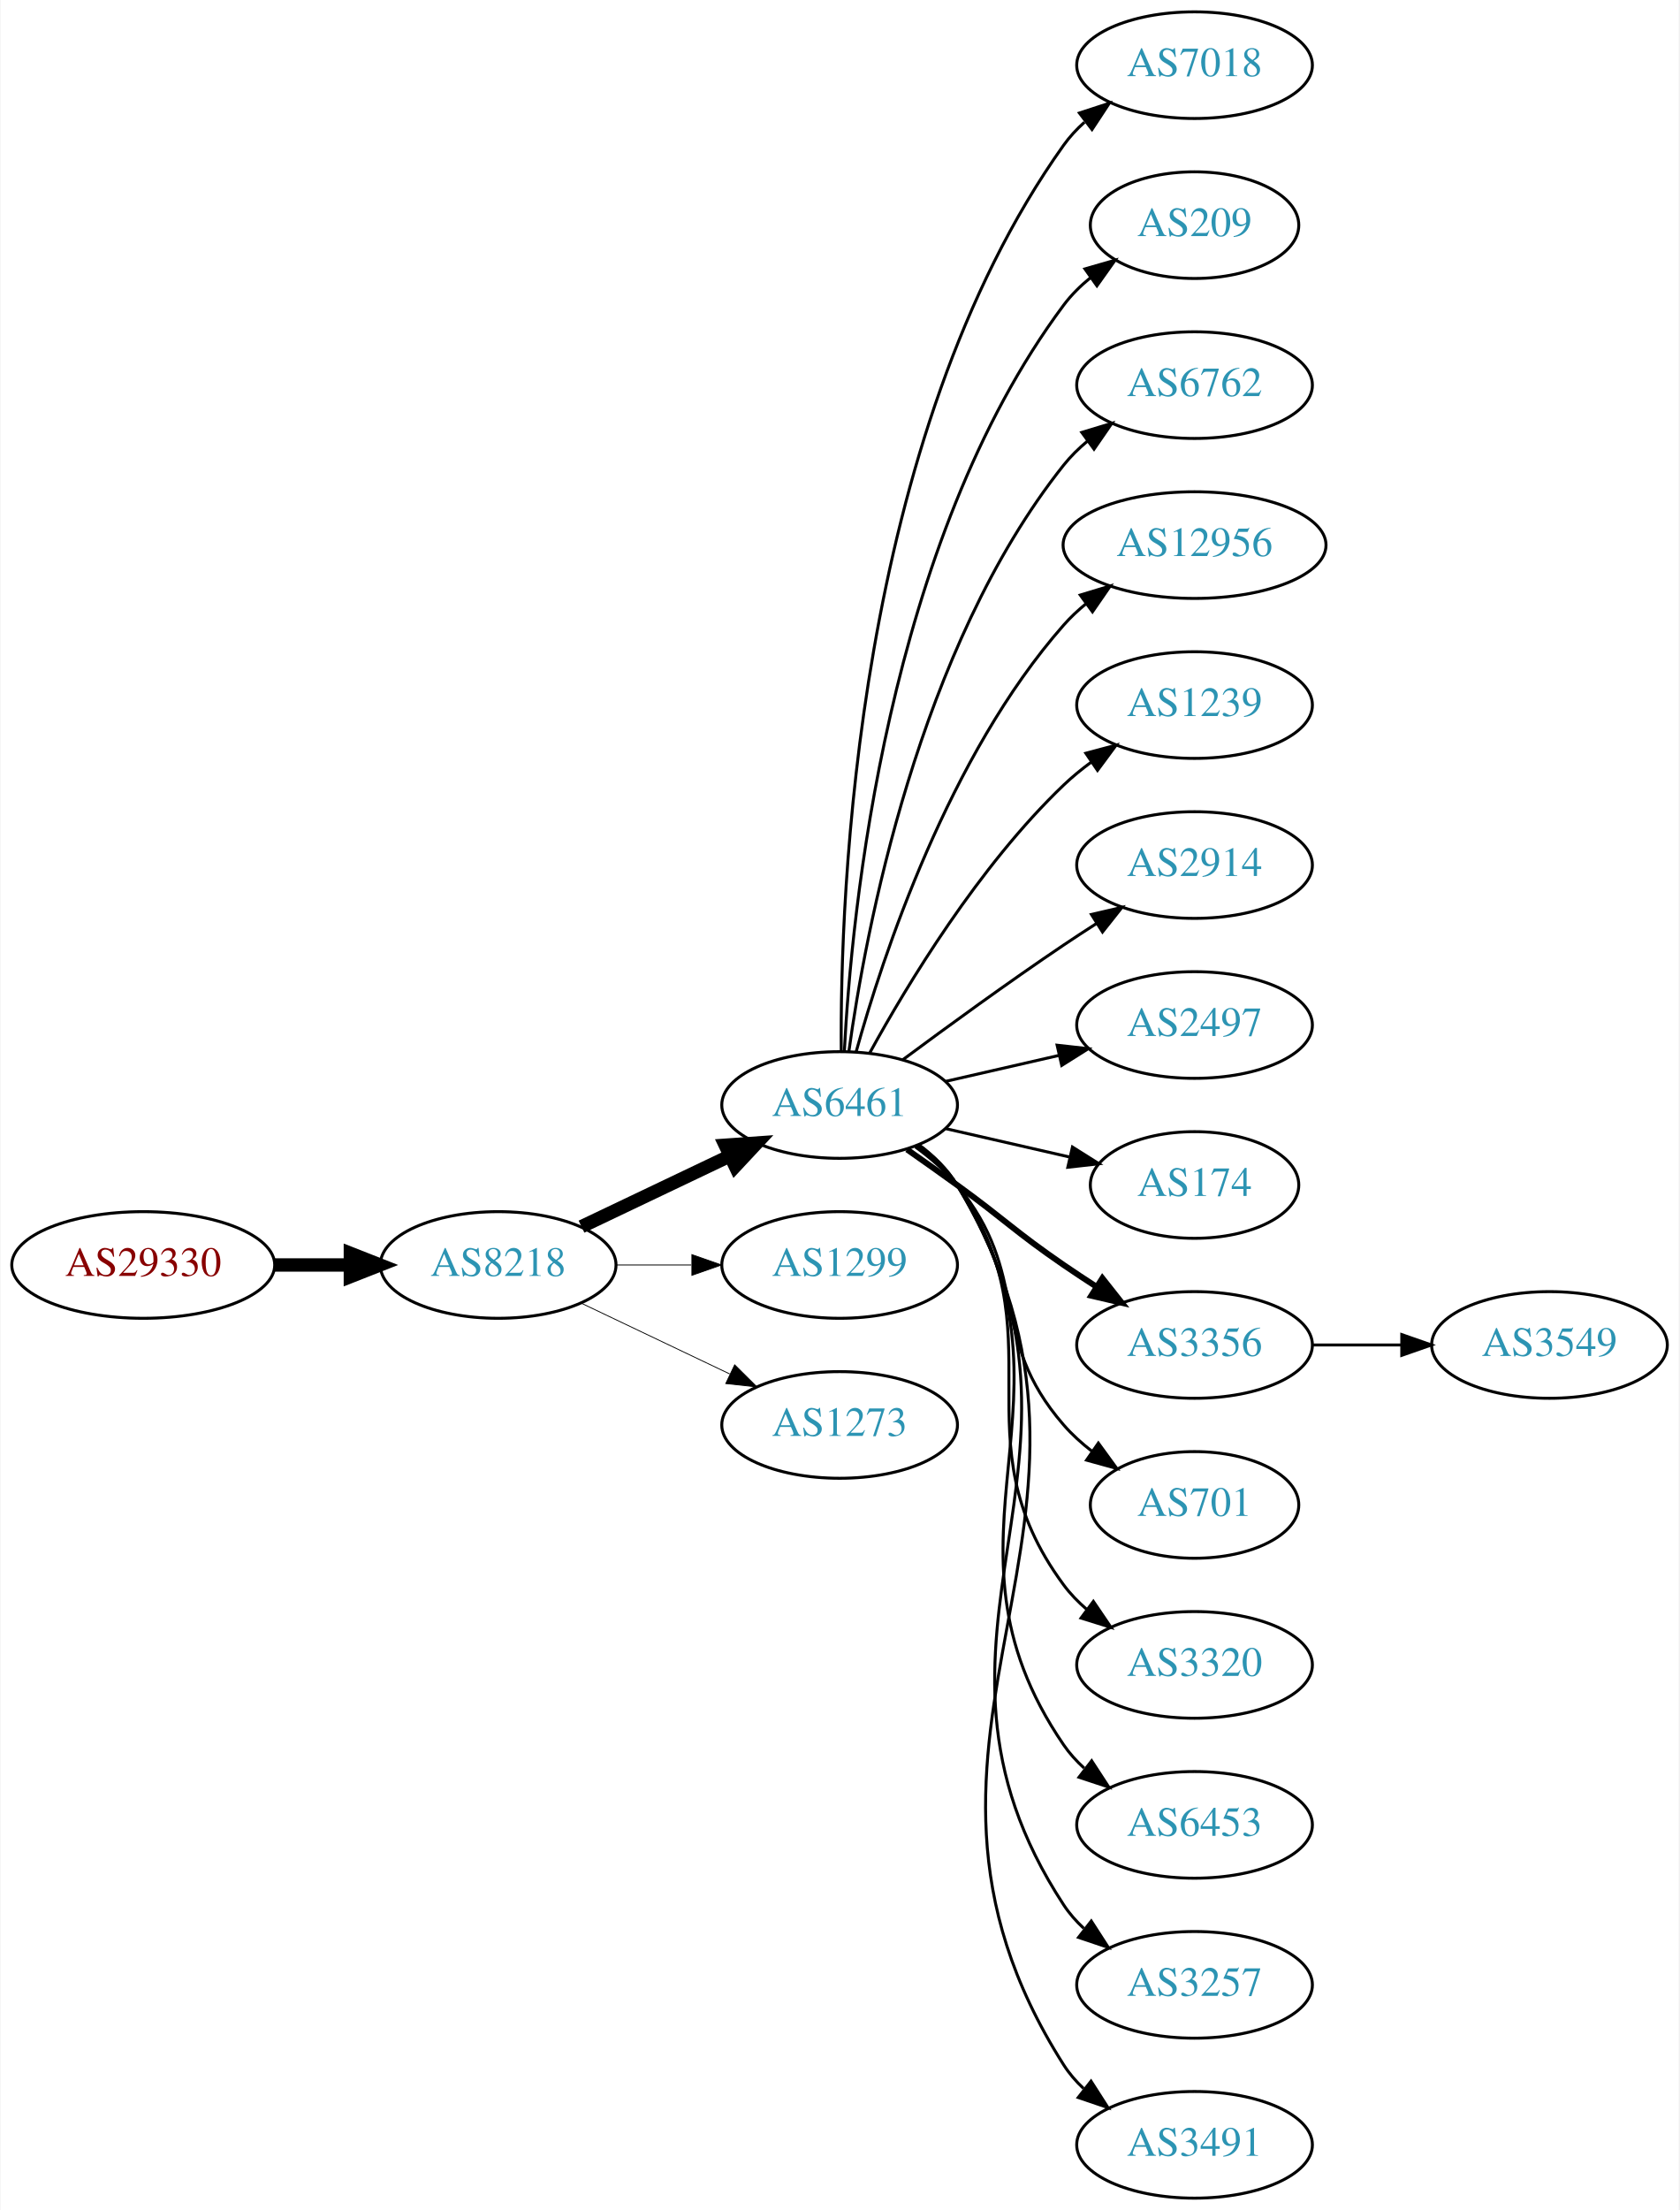
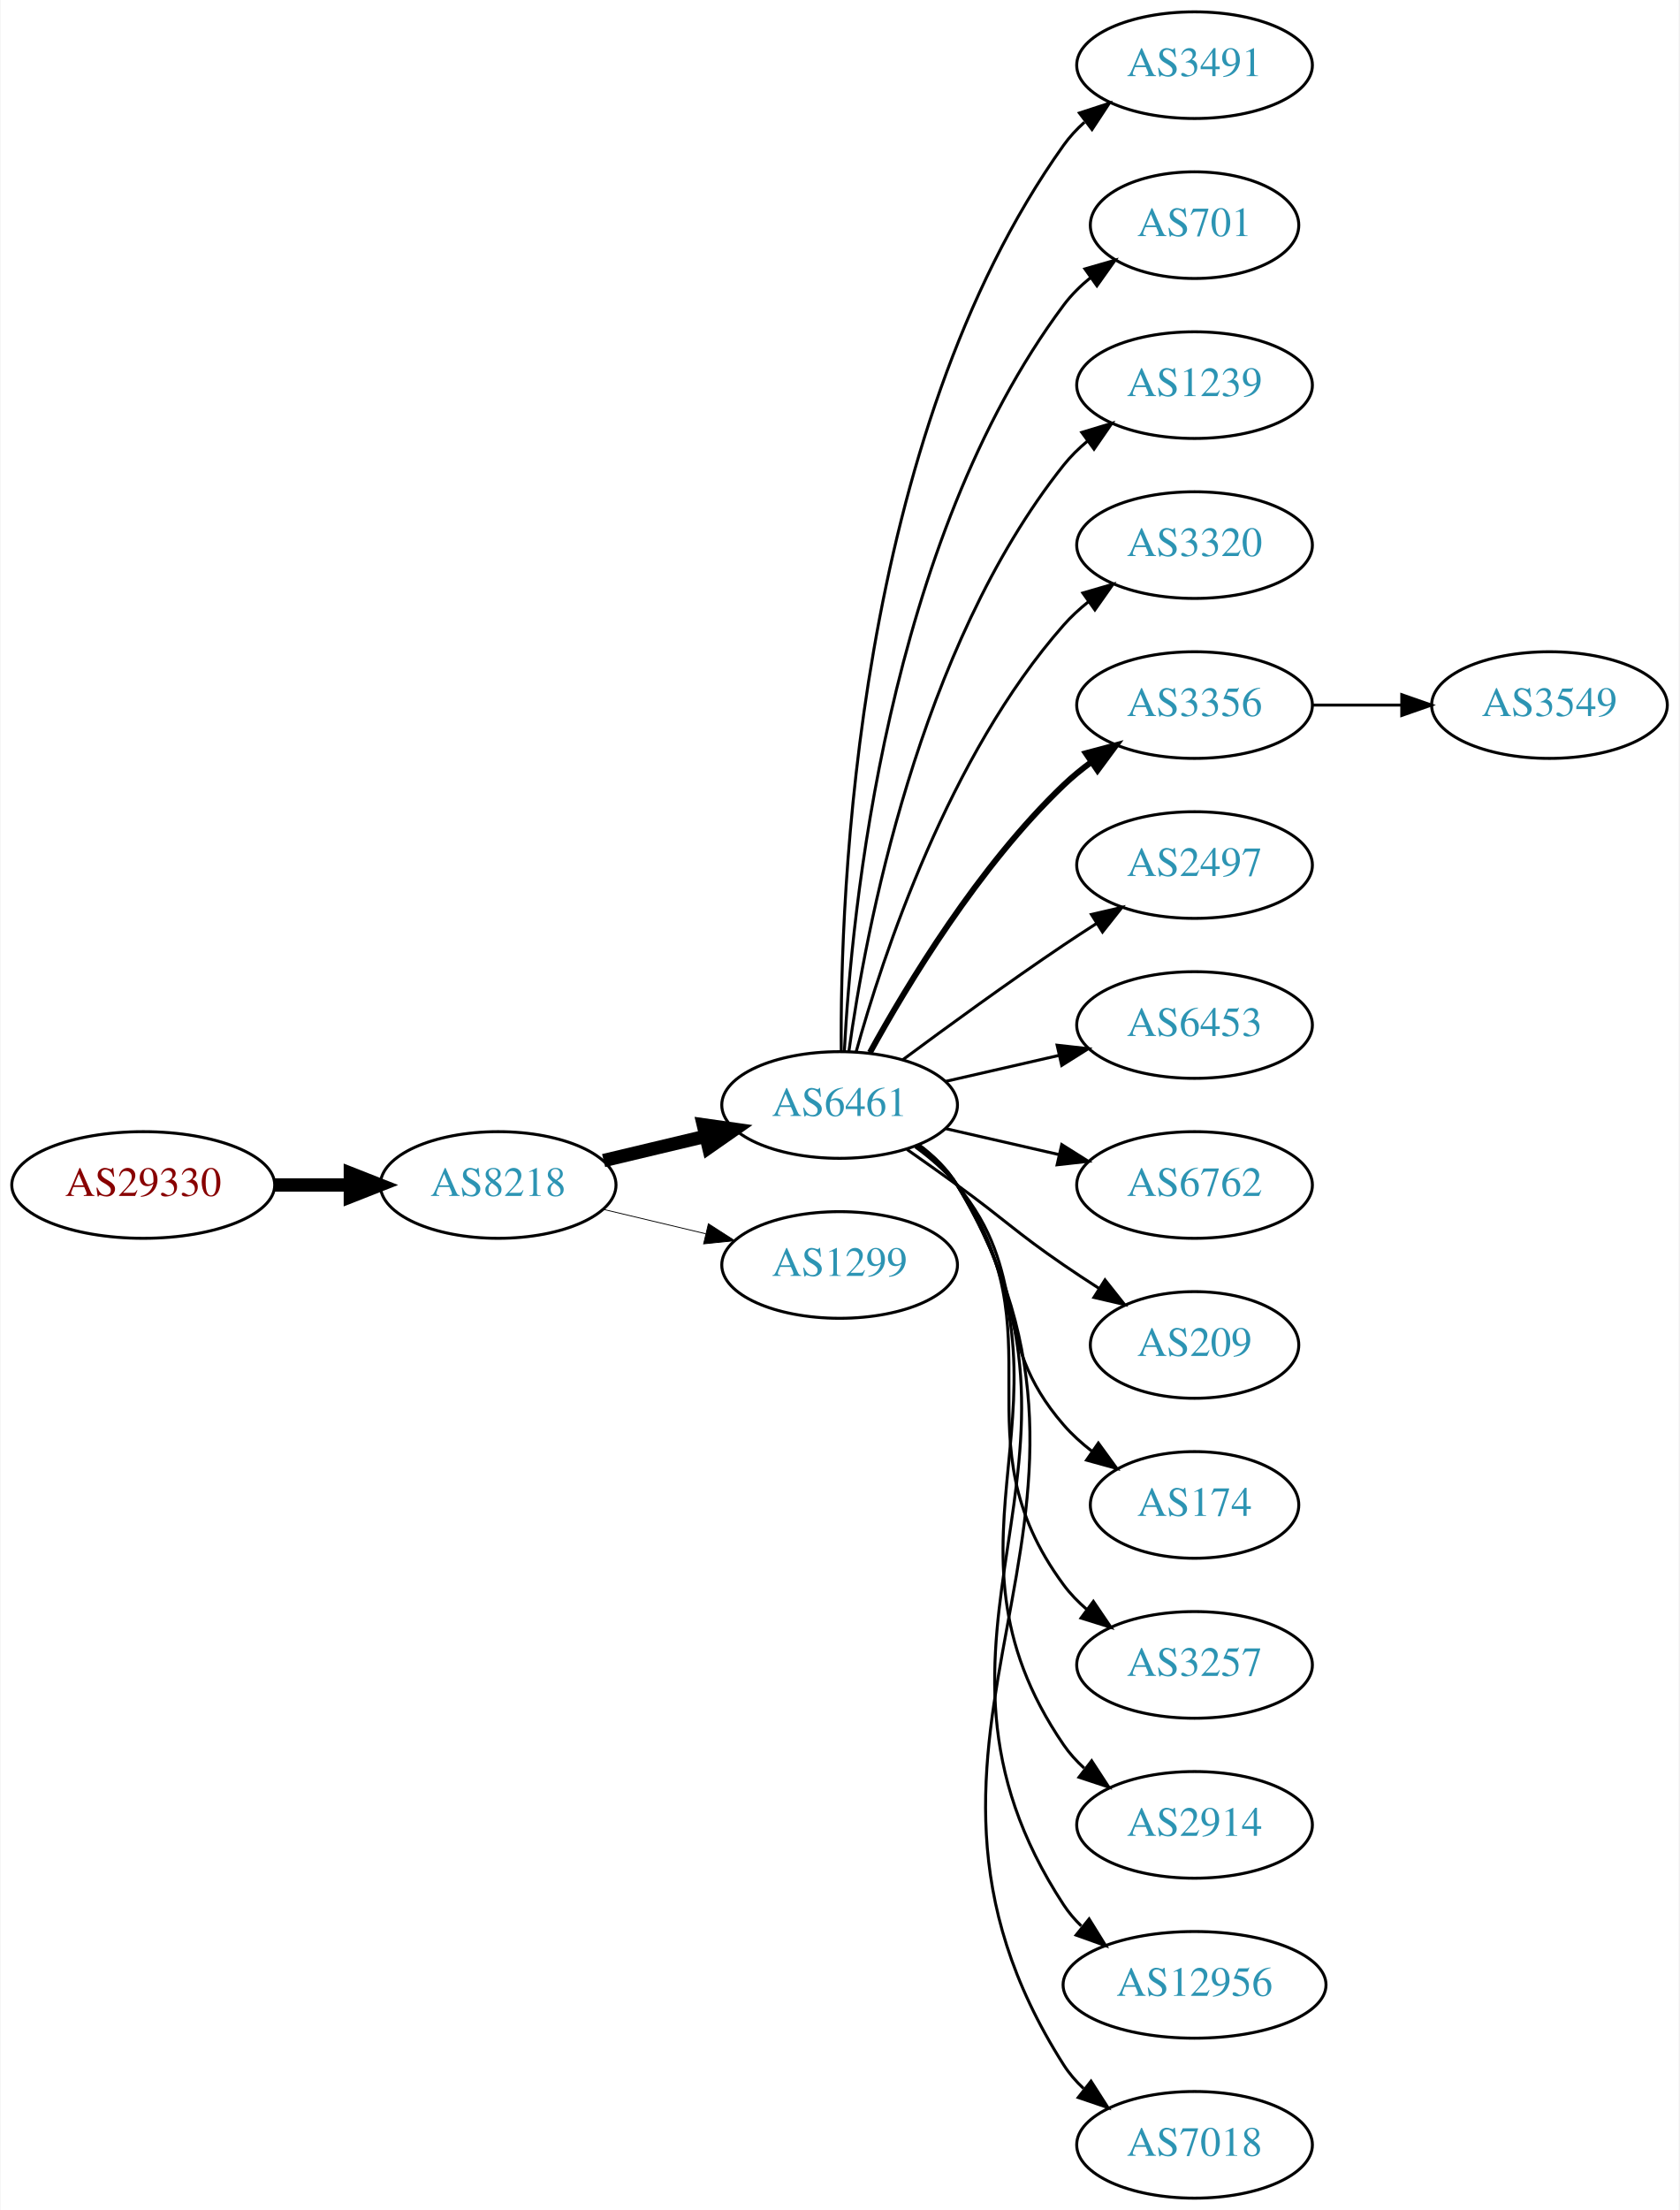
<svg xmlns="http://www.w3.org/2000/svg" xmlns:xlink="http://www.w3.org/1999/xlink" width="567pt" height="746pt" viewBox="0.00 0.00 566.66 746.00">
  <g id="graph0" class="graph" transform="scale(1 1) rotate(0) translate(4 742)">
    <polygon fill="white" stroke="none" points="-4,4 -4,-742 562.663,-742 562.663,4 -4,4" />
    <g id="node1" class="node">
      <g id="a_node1">
        <a xlink:href="/asn/29330" xlink:title="AS29330 ~ NEXTLAYER-IN-A-BOX [AT]">
-           <ellipse fill="#ffffff" stroke="black" cx="44.196" cy="-315" rx="44.393" ry="18" />
-           <text text-anchor="middle" x="44.196" y="-311.3" font-family="Times,serif" font-size="14.00" fill="#880000">AS29330</text>
+           <ellipse fill="#ffffff" stroke="black" cx="44.196" cy="-342" rx="44.393" ry="18" />
+           <text text-anchor="middle" x="44.196" y="-338.3" font-family="Times,serif" font-size="14.00" fill="#880000">AS29330</text>
        </a>
      </g>
    </g>
    <g id="node2" class="node">
      <g id="a_node2">
        <a xlink:href="/asn/8218" xlink:title="AS8218 ~ legacy Neotelecoms [FR]">
-           <ellipse fill="#ffffff" stroke="black" cx="164.039" cy="-315" rx="39.794" ry="18" />
-           <text text-anchor="middle" x="164.039" y="-311.3" font-family="Times,serif" font-size="14.00" fill="#2c94b3">AS8218</text>
+           <ellipse fill="#ffffff" stroke="black" cx="164.039" cy="-342" rx="39.794" ry="18" />
+           <text text-anchor="middle" x="164.039" y="-338.3" font-family="Times,serif" font-size="14.00" fill="#2c94b3">AS8218</text>
        </a>
      </g>
    </g>
    <g id="edge1" class="edge">
-       <path fill="none" stroke="black" stroke-width="4.5" d="M88.407,-315C96.72,-315 105.482,-315 113.965,-315" />
-       <polygon fill="black" stroke="black" stroke-width="4.5" points="114.123,-318.938 124.123,-315 114.123,-311.063 114.123,-318.938" />
+       <path fill="none" stroke="black" stroke-width="4.5" d="M88.407,-342C96.72,-342 105.482,-342 113.965,-342" />
+       <polygon fill="black" stroke="black" stroke-width="4.5" points="114.123,-345.938 124.123,-342 114.123,-338.063 114.123,-345.938" />
    </g>
    <g id="node3" class="node">
      <g id="a_node3">
        <a xlink:href="/asn/6461" xlink:title="AS6461 ~ Zayo Bandwidth [US]">
          <ellipse fill="#ffffff" stroke="black" cx="279.332" cy="-369" rx="39.794" ry="18" />
          <text text-anchor="middle" x="279.332" y="-365.3" font-family="Times,serif" font-size="14.00" fill="#2c94b3">AS6461</text>
        </a>
      </g>
    </g>
    <g id="edge2" class="edge">
-       <path fill="none" stroke="black" stroke-width="4.5" d="M192.175,-327.934C207.169,-335.081 225.99,-344.052 242.213,-351.785" />
-       <polygon fill="black" stroke="black" stroke-width="4.5" points="240.695,-355.423 251.417,-356.171 244.084,-348.314 240.695,-355.423" />
+       <path fill="none" stroke="black" stroke-width="4.5" d="M199.646,-350.248C210.517,-352.838 222.671,-355.735 234.114,-358.462" />
+       <polygon fill="black" stroke="black" stroke-width="4.5" points="233.296,-362.315 243.936,-360.803 235.122,-354.654 233.296,-362.315" />
    </g>
    <g id="node4" class="node">
      <g id="a_node4">
        <a xlink:href="/asn/1299" xlink:title="AS1299 ~ Telia Carrier [EU]">
          <ellipse fill="#ffffff" stroke="black" cx="279.332" cy="-315" rx="39.794" ry="18" />
          <text text-anchor="middle" x="279.332" y="-311.3" font-family="Times,serif" font-size="14.00" fill="#2c94b3">AS1299</text>
        </a>
      </g>
    </g>
    <g id="edge3" class="edge">
-       <path fill="none" stroke="black" stroke-width="0.281" d="M203.711,-315C211.914,-315 220.678,-315 229.21,-315" />
-       <polygon fill="black" stroke="black" stroke-width="0.281" points="229.449,-318.5 239.449,-315 229.449,-311.5 229.449,-318.5" />
+       <path fill="none" stroke="black" stroke-width="0.281" d="M199.646,-333.752C210.517,-331.162 222.671,-328.265 234.114,-325.538" />
+       <polygon fill="black" stroke="black" stroke-width="0.281" points="235.02,-328.92 243.936,-323.197 233.397,-322.111 235.02,-328.92" />
    </g>
    <g id="node5" class="node">
      <g id="a_node5">
-         <a xlink:href="/asn/1273" xlink:title="AS1273 ~ Vodafone Group PLC [EU]">
-           <ellipse fill="#ffffff" stroke="black" cx="279.332" cy="-261" rx="39.794" ry="18" />
-           <text text-anchor="middle" x="279.332" y="-257.3" font-family="Times,serif" font-size="14.00" fill="#2c94b3">AS1273</text>
+         <a xlink:href="/asn/3491" xlink:title="AS3491 ~ PCCW Global, Inc. [US]">
+           <ellipse fill="#ffffff" stroke="black" cx="399.174" cy="-720" rx="39.794" ry="18" />
+           <text text-anchor="middle" x="399.174" y="-716.3" font-family="Times,serif" font-size="14.00" fill="#2c94b3">AS3491</text>
        </a>
      </g>
    </g>
    <g id="edge4" class="edge">
-       <path fill="none" stroke="black" stroke-width="0.281" d="M192.175,-302.066C207.169,-294.919 225.99,-285.948 242.213,-278.215" />
-       <polygon fill="black" stroke="black" stroke-width="0.281" points="243.895,-281.291 251.417,-273.829 240.884,-274.972 243.895,-281.291" />
+       <path fill="none" stroke="black" d="M279.88,-387.063C279.461,-439.503 284.615,-594.293 354.978,-693 356.98,-695.809 359.375,-698.388 361.996,-700.743" />
+       <polygon fill="black" stroke="black" points="360.3,-703.852 370.372,-707.139 364.548,-698.288 360.3,-703.852" />
    </g>
    <g id="node6" class="node">
      <g id="a_node6">
-         <a xlink:href="/asn/7018" xlink:title="AS7018 ~ AT&amp;T Services, Inc. [US]">
-           <ellipse fill="#ffffff" stroke="black" cx="399.174" cy="-720" rx="39.794" ry="18" />
-           <text text-anchor="middle" x="399.174" y="-716.3" font-family="Times,serif" font-size="14.00" fill="#2c94b3">AS7018</text>
+         <a xlink:href="/asn/701" xlink:title="AS701 ~ UUNET [US]">
+           <ellipse fill="#ffffff" stroke="black" cx="399.174" cy="-666" rx="35.194" ry="18" />
+           <text text-anchor="middle" x="399.174" y="-662.3" font-family="Times,serif" font-size="14.00" fill="#2c94b3">AS701</text>
        </a>
      </g>
    </g>
    <g id="edge5" class="edge">
-       <path fill="none" stroke="black" d="M279.88,-387.063C279.461,-439.503 284.615,-594.293 354.978,-693 356.98,-695.809 359.375,-698.388 361.996,-700.743" />
-       <polygon fill="black" stroke="black" points="360.3,-703.852 370.372,-707.139 364.548,-698.288 360.3,-703.852" />
+       <path fill="none" stroke="black" d="M280.923,-387.023C283.3,-433.412 295.218,-558.893 354.978,-639 357.536,-642.429 360.67,-645.526 364.071,-648.295" />
+       <polygon fill="black" stroke="black" points="362.161,-651.232 372.344,-654.159 366.209,-645.521 362.161,-651.232" />
    </g>
    <g id="node7" class="node">
      <g id="a_node7">
-         <a xlink:href="/asn/209" xlink:title="AS209 ~ CenturyLink Communications, LLC [US]">
-           <ellipse fill="#ffffff" stroke="black" cx="399.174" cy="-666" rx="35.194" ry="18" />
-           <text text-anchor="middle" x="399.174" y="-662.3" font-family="Times,serif" font-size="14.00" fill="#2c94b3">AS209</text>
+         <a xlink:href="/asn/1239" xlink:title="AS1239 ~ Sprint [US]">
+           <ellipse fill="#ffffff" stroke="black" cx="399.174" cy="-612" rx="39.794" ry="18" />
+           <text text-anchor="middle" x="399.174" y="-608.3" font-family="Times,serif" font-size="14.00" fill="#2c94b3">AS1239</text>
        </a>
      </g>
    </g>
    <g id="edge6" class="edge">
-       <path fill="none" stroke="black" d="M280.923,-387.023C283.3,-433.412 295.218,-558.893 354.978,-639 357.536,-642.429 360.67,-645.526 364.071,-648.295" />
-       <polygon fill="black" stroke="black" points="362.161,-651.232 372.344,-654.159 366.209,-645.521 362.161,-651.232" />
+       <path fill="none" stroke="black" d="M282.471,-387.17C287.971,-426.974 305.797,-523.233 354.978,-585 357.319,-587.94 360.074,-590.649 363.04,-593.121" />
+       <polygon fill="black" stroke="black" points="361.105,-596.042 371.246,-599.11 365.232,-590.388 361.105,-596.042" />
    </g>
    <g id="node8" class="node">
      <g id="a_node8">
-         <a xlink:href="/asn/6762" xlink:title="AS6762 ~ TELECOM ITALIA SPARKLE S.p.A. [IT]">
-           <ellipse fill="#ffffff" stroke="black" cx="399.174" cy="-612" rx="39.794" ry="18" />
-           <text text-anchor="middle" x="399.174" y="-608.3" font-family="Times,serif" font-size="14.00" fill="#2c94b3">AS6762</text>
+         <a xlink:href="/asn/3320" xlink:title="AS3320 ~ DTAG [DE]">
+           <ellipse fill="#ffffff" stroke="black" cx="399.174" cy="-558" rx="39.794" ry="18" />
+           <text text-anchor="middle" x="399.174" y="-554.3" font-family="Times,serif" font-size="14.00" fill="#2c94b3">AS3320</text>
        </a>
      </g>
    </g>
    <g id="edge7" class="edge">
-       <path fill="none" stroke="black" d="M282.471,-387.17C287.971,-426.974 305.797,-523.233 354.978,-585 357.319,-587.94 360.074,-590.649 363.04,-593.121" />
-       <polygon fill="black" stroke="black" points="361.105,-596.042 371.246,-599.11 365.232,-590.388 361.105,-596.042" />
+       <path fill="none" stroke="black" d="M284.904,-386.946C293.81,-418.995 316.094,-486.842 354.978,-531 357.462,-533.821 360.312,-536.449 363.337,-538.871" />
+       <polygon fill="black" stroke="black" points="361.455,-541.828 371.627,-544.791 365.523,-536.131 361.455,-541.828" />
    </g>
    <g id="node9" class="node">
      <g id="a_node9">
-         <a xlink:href="/asn/12956" xlink:title="AS12956 ~ TELXIUS [ES]">
-           <ellipse fill="#ffffff" stroke="black" cx="399.174" cy="-558" rx="44.393" ry="18" />
-           <text text-anchor="middle" x="399.174" y="-554.3" font-family="Times,serif" font-size="14.00" fill="#2c94b3">AS12956</text>
+         <a xlink:href="/asn/3356" xlink:title="AS3356 ~ Level 3 Parent, LLC [US]">
+           <ellipse fill="#ffffff" stroke="black" cx="399.174" cy="-504" rx="39.794" ry="18" />
+           <text text-anchor="middle" x="399.174" y="-500.3" font-family="Times,serif" font-size="14.00" fill="#2c94b3">AS3356</text>
        </a>
      </g>
    </g>
    <g id="edge8" class="edge">
-       <path fill="none" stroke="black" d="M284.904,-386.946C293.81,-418.995 316.094,-486.842 354.978,-531 357.268,-533.601 359.87,-536.038 362.633,-538.301" />
-       <polygon fill="black" stroke="black" points="360.586,-541.14 370.727,-544.208 364.712,-535.485 360.586,-541.14" />
+       <path fill="none" stroke="black" stroke-width="2" d="M289.573,-386.713C302.118,-409.561 326.295,-449.611 354.978,-477 357.846,-479.739 361.035,-482.347 364.344,-484.785" />
+       <polygon fill="black" stroke="black" stroke-width="2" points="362.468,-487.742 372.704,-490.477 366.407,-481.956 362.468,-487.742" />
    </g>
    <g id="node10" class="node">
      <g id="a_node10">
-         <a xlink:href="/asn/1239" xlink:title="AS1239 ~ Sprint [US]">
-           <ellipse fill="#ffffff" stroke="black" cx="399.174" cy="-504" rx="39.794" ry="18" />
-           <text text-anchor="middle" x="399.174" y="-500.3" font-family="Times,serif" font-size="14.00" fill="#2c94b3">AS1239</text>
+         <a xlink:href="/asn/2497" xlink:title="AS2497 ~ Internet Initiative Japan Inc. [JP]">
+           <ellipse fill="#ffffff" stroke="black" cx="399.174" cy="-450" rx="39.794" ry="18" />
+           <text text-anchor="middle" x="399.174" y="-446.3" font-family="Times,serif" font-size="14.00" fill="#2c94b3">AS2497</text>
        </a>
      </g>
    </g>
    <g id="edge9" class="edge">
-       <path fill="none" stroke="black" d="M289.573,-386.713C302.118,-409.561 326.295,-449.611 354.978,-477 357.846,-479.739 361.035,-482.347 364.344,-484.785" />
-       <polygon fill="black" stroke="black" points="362.468,-487.742 372.704,-490.477 366.407,-481.956 362.468,-487.742" />
+       <path fill="none" stroke="black" d="M300.662,-384.277C315.524,-395.304 336.269,-410.407 354.978,-423 358.527,-425.389 362.277,-427.839 366.026,-430.242" />
+       <polygon fill="black" stroke="black" points="364.352,-433.325 374.674,-435.712 368.094,-427.409 364.352,-433.325" />
    </g>
    <g id="node11" class="node">
      <g id="a_node11">
-         <a xlink:href="/asn/2914" xlink:title="AS2914 ~ NTT America, Inc. [US]">
-           <ellipse fill="#ffffff" stroke="black" cx="399.174" cy="-450" rx="39.794" ry="18" />
-           <text text-anchor="middle" x="399.174" y="-446.3" font-family="Times,serif" font-size="14.00" fill="#2c94b3">AS2914</text>
+         <a xlink:href="/asn/6453" xlink:title="AS6453 ~ TATA COMMUNICATIONS (AMERICA) INC [US]">
+           <ellipse fill="#ffffff" stroke="black" cx="399.174" cy="-396" rx="39.794" ry="18" />
+           <text text-anchor="middle" x="399.174" y="-392.3" font-family="Times,serif" font-size="14.00" fill="#2c94b3">AS6453</text>
        </a>
      </g>
    </g>
    <g id="edge10" class="edge">
-       <path fill="none" stroke="black" d="M300.662,-384.277C315.524,-395.304 336.269,-410.407 354.978,-423 358.527,-425.389 362.277,-427.839 366.026,-430.242" />
-       <polygon fill="black" stroke="black" points="364.352,-433.325 374.674,-435.712 368.094,-427.409 364.352,-433.325" />
+       <path fill="none" stroke="black" d="M315.051,-376.955C327.051,-379.704 340.672,-382.825 353.364,-385.733" />
+       <polygon fill="black" stroke="black" points="352.767,-389.187 363.296,-388.009 354.33,-382.364 352.767,-389.187" />
    </g>
    <g id="node12" class="node">
      <g id="a_node12">
-         <a xlink:href="/asn/2497" xlink:title="AS2497 ~ Internet Initiative Japan Inc. [JP]">
-           <ellipse fill="#ffffff" stroke="black" cx="399.174" cy="-396" rx="39.794" ry="18" />
-           <text text-anchor="middle" x="399.174" y="-392.3" font-family="Times,serif" font-size="14.00" fill="#2c94b3">AS2497</text>
+         <a xlink:href="/asn/6762" xlink:title="AS6762 ~ TELECOM ITALIA SPARKLE S.p.A. [IT]">
+           <ellipse fill="#ffffff" stroke="black" cx="399.174" cy="-342" rx="39.794" ry="18" />
+           <text text-anchor="middle" x="399.174" y="-338.3" font-family="Times,serif" font-size="14.00" fill="#2c94b3">AS6762</text>
        </a>
      </g>
    </g>
    <g id="edge11" class="edge">
-       <path fill="none" stroke="black" d="M315.051,-376.955C327.051,-379.704 340.672,-382.825 353.364,-385.733" />
-       <polygon fill="black" stroke="black" points="352.767,-389.187 363.296,-388.009 354.33,-382.364 352.767,-389.187" />
+       <path fill="none" stroke="black" d="M315.051,-361.045C327.051,-358.296 340.672,-355.175 353.364,-352.267" />
+       <polygon fill="black" stroke="black" points="354.33,-355.636 363.296,-349.991 352.767,-348.813 354.33,-355.636" />
    </g>
    <g id="node13" class="node">
      <g id="a_node13">
-         <a xlink:href="/asn/174" xlink:title="AS174 ~ Cogent Communications [US]">
-           <ellipse fill="#ffffff" stroke="black" cx="399.174" cy="-342" rx="35.194" ry="18" />
-           <text text-anchor="middle" x="399.174" y="-338.3" font-family="Times,serif" font-size="14.00" fill="#2c94b3">AS174</text>
+         <a xlink:href="/asn/209" xlink:title="AS209 ~ CenturyLink Communications, LLC [US]">
+           <ellipse fill="#ffffff" stroke="black" cx="399.174" cy="-288" rx="35.194" ry="18" />
+           <text text-anchor="middle" x="399.174" y="-284.3" font-family="Times,serif" font-size="14.00" fill="#2c94b3">AS209</text>
        </a>
      </g>
    </g>
    <g id="edge12" class="edge">
-       <path fill="none" stroke="black" d="M315.051,-361.045C328.143,-358.045 343.166,-354.604 356.806,-351.478" />
-       <polygon fill="black" stroke="black" points="357.948,-354.807 366.914,-349.162 356.384,-347.984 357.948,-354.807" />
+       <path fill="none" stroke="black" d="M302.089,-353.991C307.623,-350.121 313.542,-345.936 318.978,-342 335.178,-330.271 338.483,-326.311 354.978,-315 358.773,-312.398 362.81,-309.738 366.833,-307.151" />
+       <polygon fill="black" stroke="black" points="368.94,-309.96 375.521,-301.657 365.199,-304.044 368.94,-309.96" />
    </g>
    <g id="node14" class="node">
      <g id="a_node14">
-         <a xlink:href="/asn/3356" xlink:title="AS3356 ~ Level 3 Parent, LLC [US]">
-           <ellipse fill="#ffffff" stroke="black" cx="399.174" cy="-288" rx="39.794" ry="18" />
-           <text text-anchor="middle" x="399.174" y="-284.3" font-family="Times,serif" font-size="14.00" fill="#2c94b3">AS3356</text>
+         <a xlink:href="/asn/174" xlink:title="AS174 ~ Cogent Communications [US]">
+           <ellipse fill="#ffffff" stroke="black" cx="399.174" cy="-234" rx="35.194" ry="18" />
+           <text text-anchor="middle" x="399.174" y="-230.3" font-family="Times,serif" font-size="14.00" fill="#2c94b3">AS174</text>
        </a>
      </g>
    </g>
    <g id="edge13" class="edge">
-       <path fill="none" stroke="black" stroke-width="2" d="M302.089,-353.991C307.623,-350.121 313.542,-345.936 318.978,-342 335.178,-330.271 338.483,-326.311 354.978,-315 358.506,-312.581 362.244,-310.111 365.985,-307.698" />
-       <polygon fill="black" stroke="black" stroke-width="2" points="368.057,-310.528 374.626,-302.216 364.307,-304.618 368.057,-310.528" />
+       <path fill="none" stroke="black" d="M304.912,-354.844C310.007,-351.128 315.02,-346.799 318.978,-342 344.043,-311.606 329.144,-290.742 354.978,-261 357.784,-257.77 361.071,-254.797 364.559,-252.098" />
+       <polygon fill="black" stroke="black" points="366.693,-254.878 372.925,-246.31 362.71,-249.121 366.693,-254.878" />
    </g>
    <g id="node15" class="node">
      <g id="a_node15">
-         <a xlink:href="/asn/701" xlink:title="AS701 ~ UUNET [US]">
-           <ellipse fill="#ffffff" stroke="black" cx="399.174" cy="-234" rx="35.194" ry="18" />
-           <text text-anchor="middle" x="399.174" y="-230.3" font-family="Times,serif" font-size="14.00" fill="#2c94b3">AS701</text>
+         <a xlink:href="/asn/3257" xlink:title="AS3257 ~ GTT [DE]">
+           <ellipse fill="#ffffff" stroke="black" cx="399.174" cy="-180" rx="39.794" ry="18" />
+           <text text-anchor="middle" x="399.174" y="-176.3" font-family="Times,serif" font-size="14.00" fill="#2c94b3">AS3257</text>
        </a>
      </g>
    </g>
    <g id="edge14" class="edge">
-       <path fill="none" stroke="black" d="M304.912,-354.844C310.007,-351.128 315.02,-346.799 318.978,-342 344.043,-311.606 329.144,-290.742 354.978,-261 357.784,-257.77 361.071,-254.797 364.559,-252.098" />
-       <polygon fill="black" stroke="black" points="366.693,-254.878 372.925,-246.31 362.71,-249.121 366.693,-254.878" />
+       <path fill="none" stroke="black" d="M305.491,-355.284C310.555,-351.545 315.411,-347.096 318.978,-342 354.592,-291.131 318.075,-256.941 354.978,-207 357.212,-203.977 359.894,-201.214 362.815,-198.707" />
+       <polygon fill="black" stroke="black" points="365.01,-201.437 370.959,-192.669 360.841,-195.814 365.01,-201.437" />
    </g>
    <g id="node16" class="node">
      <g id="a_node16">
-         <a xlink:href="/asn/3320" xlink:title="AS3320 ~ DTAG [DE]">
-           <ellipse fill="#ffffff" stroke="black" cx="399.174" cy="-180" rx="39.794" ry="18" />
-           <text text-anchor="middle" x="399.174" y="-176.3" font-family="Times,serif" font-size="14.00" fill="#2c94b3">AS3320</text>
+         <a xlink:href="/asn/2914" xlink:title="AS2914 ~ NTT America, Inc. [US]">
+           <ellipse fill="#ffffff" stroke="black" cx="399.174" cy="-126" rx="39.794" ry="18" />
+           <text text-anchor="middle" x="399.174" y="-122.3" font-family="Times,serif" font-size="14.00" fill="#2c94b3">AS2914</text>
        </a>
      </g>
    </g>
    <g id="edge15" class="edge">
-       <path fill="none" stroke="black" d="M305.491,-355.284C310.555,-351.545 315.411,-347.096 318.978,-342 354.592,-291.131 318.075,-256.941 354.978,-207 357.212,-203.977 359.894,-201.214 362.815,-198.707" />
-       <polygon fill="black" stroke="black" points="365.01,-201.437 370.959,-192.669 360.841,-195.814 365.01,-201.437" />
+       <path fill="none" stroke="black" d="M305.768,-355.47C310.818,-351.722 315.597,-347.221 318.978,-342 365.453,-270.222 306.682,-223.566 354.978,-153 356.926,-150.154 359.283,-147.548 361.879,-145.176" />
+       <polygon fill="black" stroke="black" points="364.431,-147.628 370.215,-138.751 360.158,-142.083 364.431,-147.628" />
    </g>
    <g id="node17" class="node">
      <g id="a_node17">
-         <a xlink:href="/asn/6453" xlink:title="AS6453 ~ TATA COMMUNICATIONS (AMERICA) INC [US]">
-           <ellipse fill="#ffffff" stroke="black" cx="399.174" cy="-126" rx="39.794" ry="18" />
-           <text text-anchor="middle" x="399.174" y="-122.3" font-family="Times,serif" font-size="14.00" fill="#2c94b3">AS6453</text>
+         <a xlink:href="/asn/12956" xlink:title="AS12956 ~ TELXIUS [ES]">
+           <ellipse fill="#ffffff" stroke="black" cx="399.174" cy="-72" rx="44.393" ry="18" />
+           <text text-anchor="middle" x="399.174" y="-68.3" font-family="Times,serif" font-size="14.00" fill="#2c94b3">AS12956</text>
        </a>
      </g>
    </g>
    <g id="edge16" class="edge">
-       <path fill="none" stroke="black" d="M305.768,-355.47C310.818,-351.722 315.597,-347.221 318.978,-342 365.453,-270.222 306.682,-223.566 354.978,-153 356.926,-150.154 359.283,-147.548 361.879,-145.176" />
-       <polygon fill="black" stroke="black" points="364.431,-147.628 370.215,-138.751 360.158,-142.083 364.431,-147.628" />
+       <path fill="none" stroke="black" d="M305.928,-355.572C310.97,-351.819 315.705,-347.29 318.978,-342 376.419,-249.153 295.18,-190.347 354.978,-99 356.658,-96.433 358.676,-94.067 360.909,-91.892" />
+       <polygon fill="black" stroke="black" points="363.574,-94.24 369.154,-85.234 359.176,-88.794 363.574,-94.24" />
    </g>
    <g id="node18" class="node">
      <g id="a_node18">
-         <a xlink:href="/asn/3257" xlink:title="AS3257 ~ GTT [DE]">
-           <ellipse fill="#ffffff" stroke="black" cx="399.174" cy="-72" rx="39.794" ry="18" />
-           <text text-anchor="middle" x="399.174" y="-68.3" font-family="Times,serif" font-size="14.00" fill="#2c94b3">AS3257</text>
+         <a xlink:href="/asn/7018" xlink:title="AS7018 ~ AT&amp;T Services, Inc. [US]">
+           <ellipse fill="#ffffff" stroke="black" cx="399.174" cy="-18" rx="39.794" ry="18" />
+           <text text-anchor="middle" x="399.174" y="-14.3" font-family="Times,serif" font-size="14.00" fill="#2c94b3">AS7018</text>
        </a>
      </g>
    </g>
    <g id="edge17" class="edge">
-       <path fill="none" stroke="black" d="M305.928,-355.572C310.97,-351.819 315.705,-347.29 318.978,-342 376.419,-249.153 295.18,-190.347 354.978,-99 356.867,-96.114 359.183,-93.481 361.752,-91.091" />
-       <polygon fill="black" stroke="black" points="364.302,-93.541 370.044,-84.637 360.003,-88.017 364.302,-93.541" />
+       <path fill="none" stroke="black" d="M306.032,-355.635C311.069,-351.879 315.776,-347.333 318.978,-342 387.432,-228.009 283.63,-157.203 354.978,-45 356.829,-42.09 359.118,-39.439 361.67,-37.037" />
+       <polygon fill="black" stroke="black" points="364.219,-39.487 369.933,-30.565 359.902,-33.976 364.219,-39.487" />
    </g>
    <g id="node19" class="node">
      <g id="a_node19">
-         <a xlink:href="/asn/3491" xlink:title="AS3491 ~ PCCW Global, Inc. [US]">
-           <ellipse fill="#ffffff" stroke="black" cx="399.174" cy="-18" rx="39.794" ry="18" />
-           <text text-anchor="middle" x="399.174" y="-14.3" font-family="Times,serif" font-size="14.00" fill="#2c94b3">AS3491</text>
+         <a xlink:href="/asn/3549" xlink:title="AS3549 ~ Level 3 Parent, LLC [US]">
+           <ellipse fill="#ffffff" stroke="black" cx="519.017" cy="-504" rx="39.794" ry="18" />
+           <text text-anchor="middle" x="519.017" y="-500.3" font-family="Times,serif" font-size="14.00" fill="#2c94b3">AS3549</text>
        </a>
      </g>
    </g>
    <g id="edge18" class="edge">
-       <path fill="none" stroke="black" d="M306.032,-355.635C311.069,-351.879 315.776,-347.333 318.978,-342 387.432,-228.009 283.63,-157.203 354.978,-45 356.829,-42.09 359.118,-39.439 361.67,-37.037" />
-       <polygon fill="black" stroke="black" points="364.219,-39.487 369.933,-30.565 359.902,-33.976 364.219,-39.487" />
-     </g>
-     <g id="node20" class="node">
-       <g id="a_node20">
-         <a xlink:href="/asn/3549" xlink:title="AS3549 ~ Level 3 Parent, LLC [US]">
-           <ellipse fill="#ffffff" stroke="black" cx="519.017" cy="-288" rx="39.794" ry="18" />
-           <text text-anchor="middle" x="519.017" y="-284.3" font-family="Times,serif" font-size="14.00" fill="#2c94b3">AS3549</text>
-         </a>
-       </g>
-     </g>
-     <g id="edge19" class="edge">
-       <path fill="none" stroke="black" d="M439.087,-288C448.64,-288 458.99,-288 468.952,-288" />
-       <polygon fill="black" stroke="black" points="469.145,-291.5 479.145,-288 469.145,-284.5 469.145,-291.5" />
+       <path fill="none" stroke="black" d="M439.087,-504C448.64,-504 458.99,-504 468.952,-504" />
+       <polygon fill="black" stroke="black" points="469.145,-507.5 479.145,-504 469.145,-500.5 469.145,-507.5" />
    </g>
  </g>
</svg>
